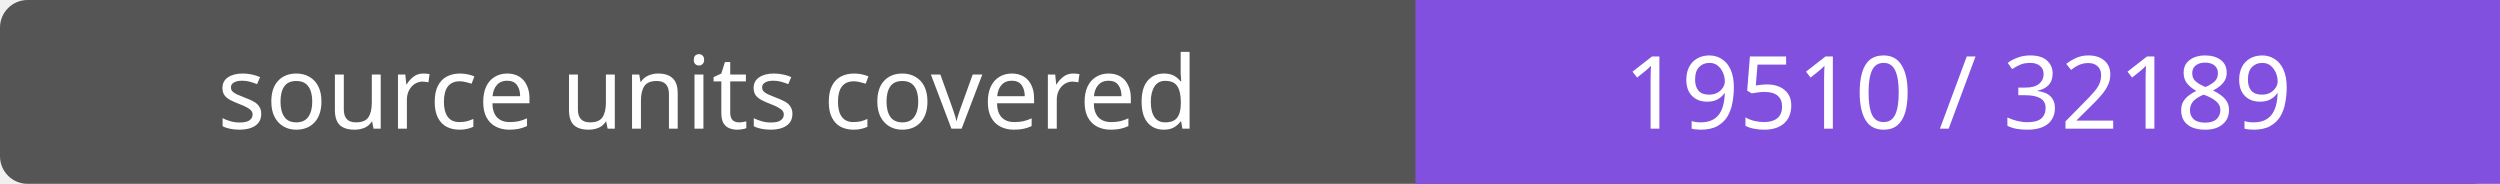
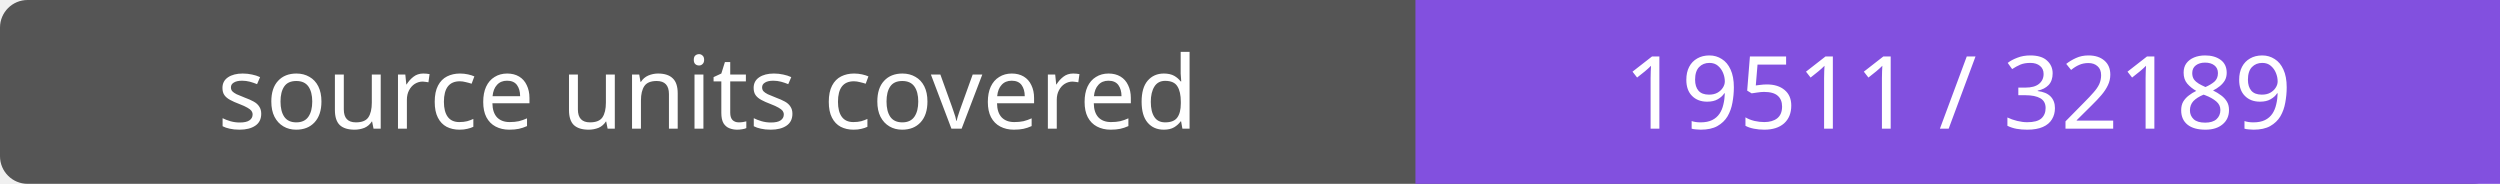
- <svg xmlns="http://www.w3.org/2000/svg" width="272" height="20" role="img" aria-label="source units covered: 19510 / 32189">
+ <svg xmlns="http://www.w3.org/2000/svg" width="272" height="20" role="img" aria-label="source units covered: 19511 / 32189">
  <rect width="272" height="20" rx="3" fill="#555" />
  <path fill="#8250df" d="M154 0h118v20H154z" />
  <g fill="#fff" text-anchor="middle" font-family="Verdana,sans-serif" font-size="11">
    <text x="77.0" y="14">source units covered</text>
-     <text x="213.0" y="14">19510 / 32189</text>
+     <text x="213.0" y="14">19511 / 32189</text>
  </g>
</svg>
